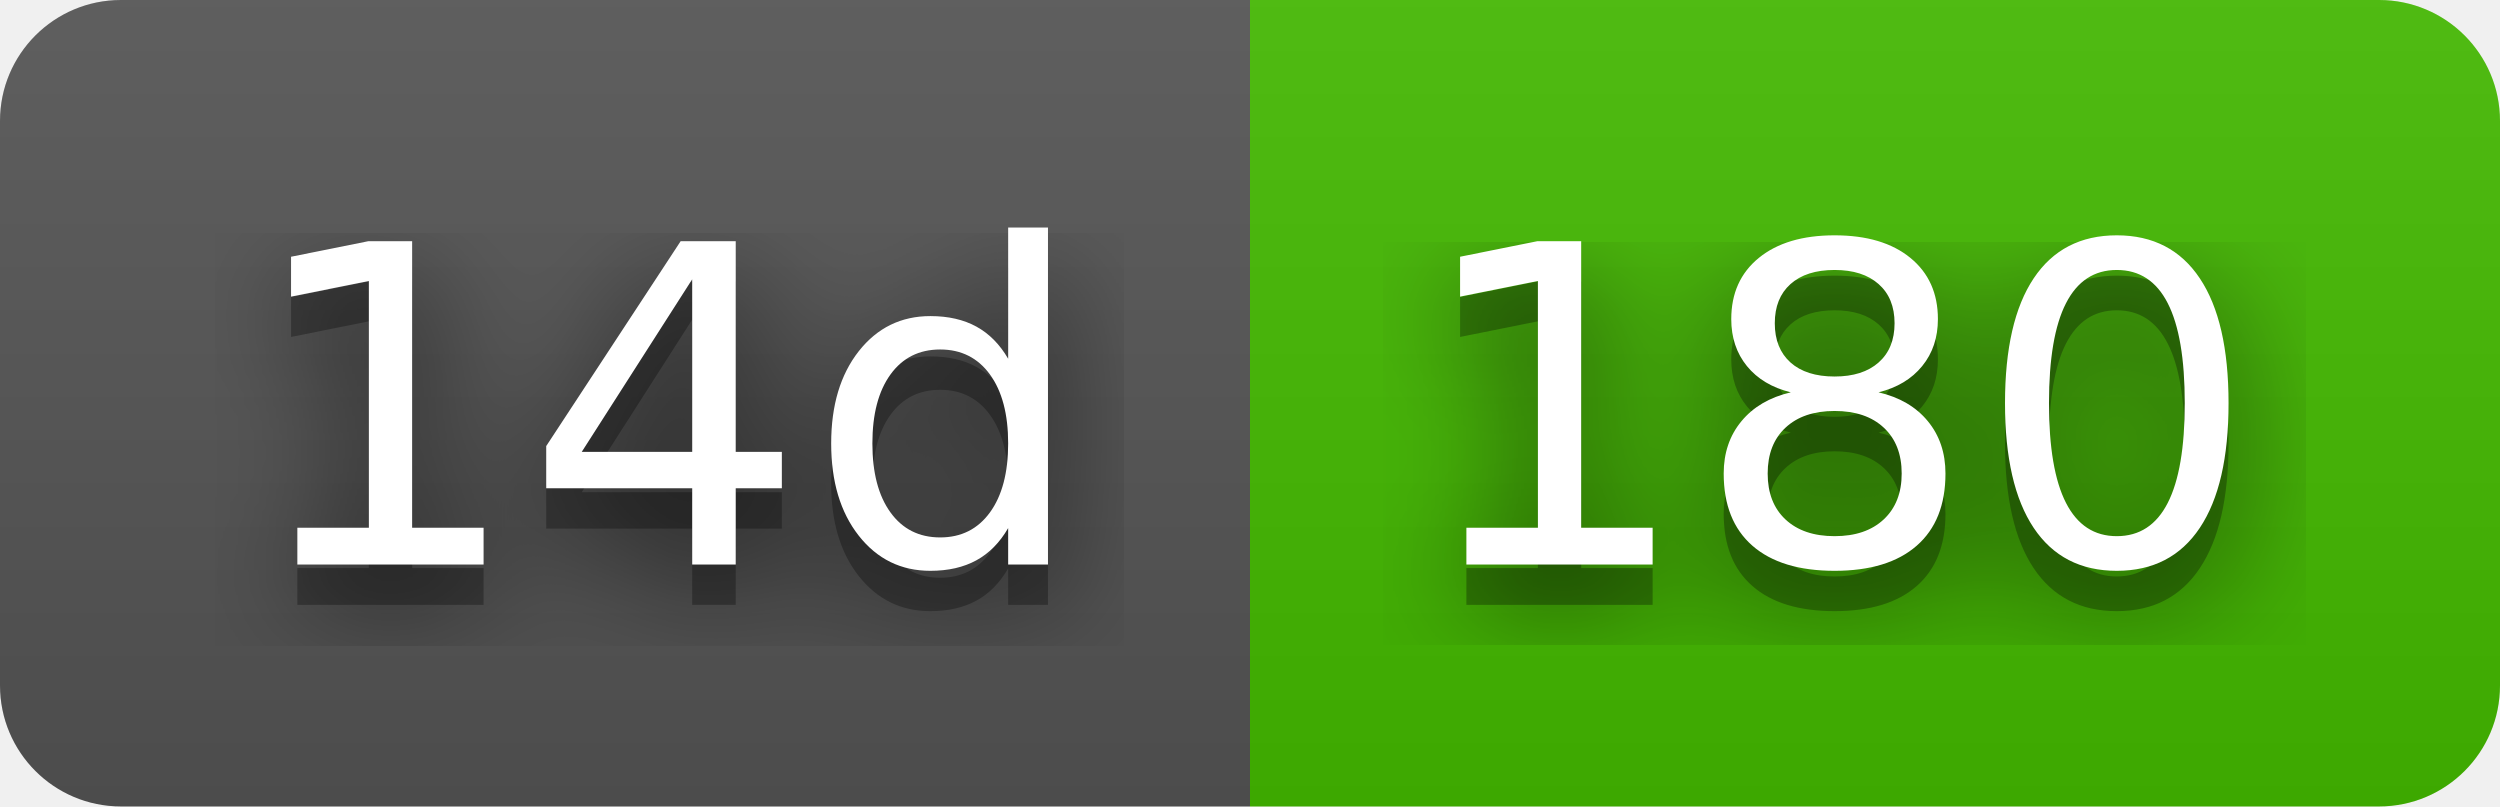
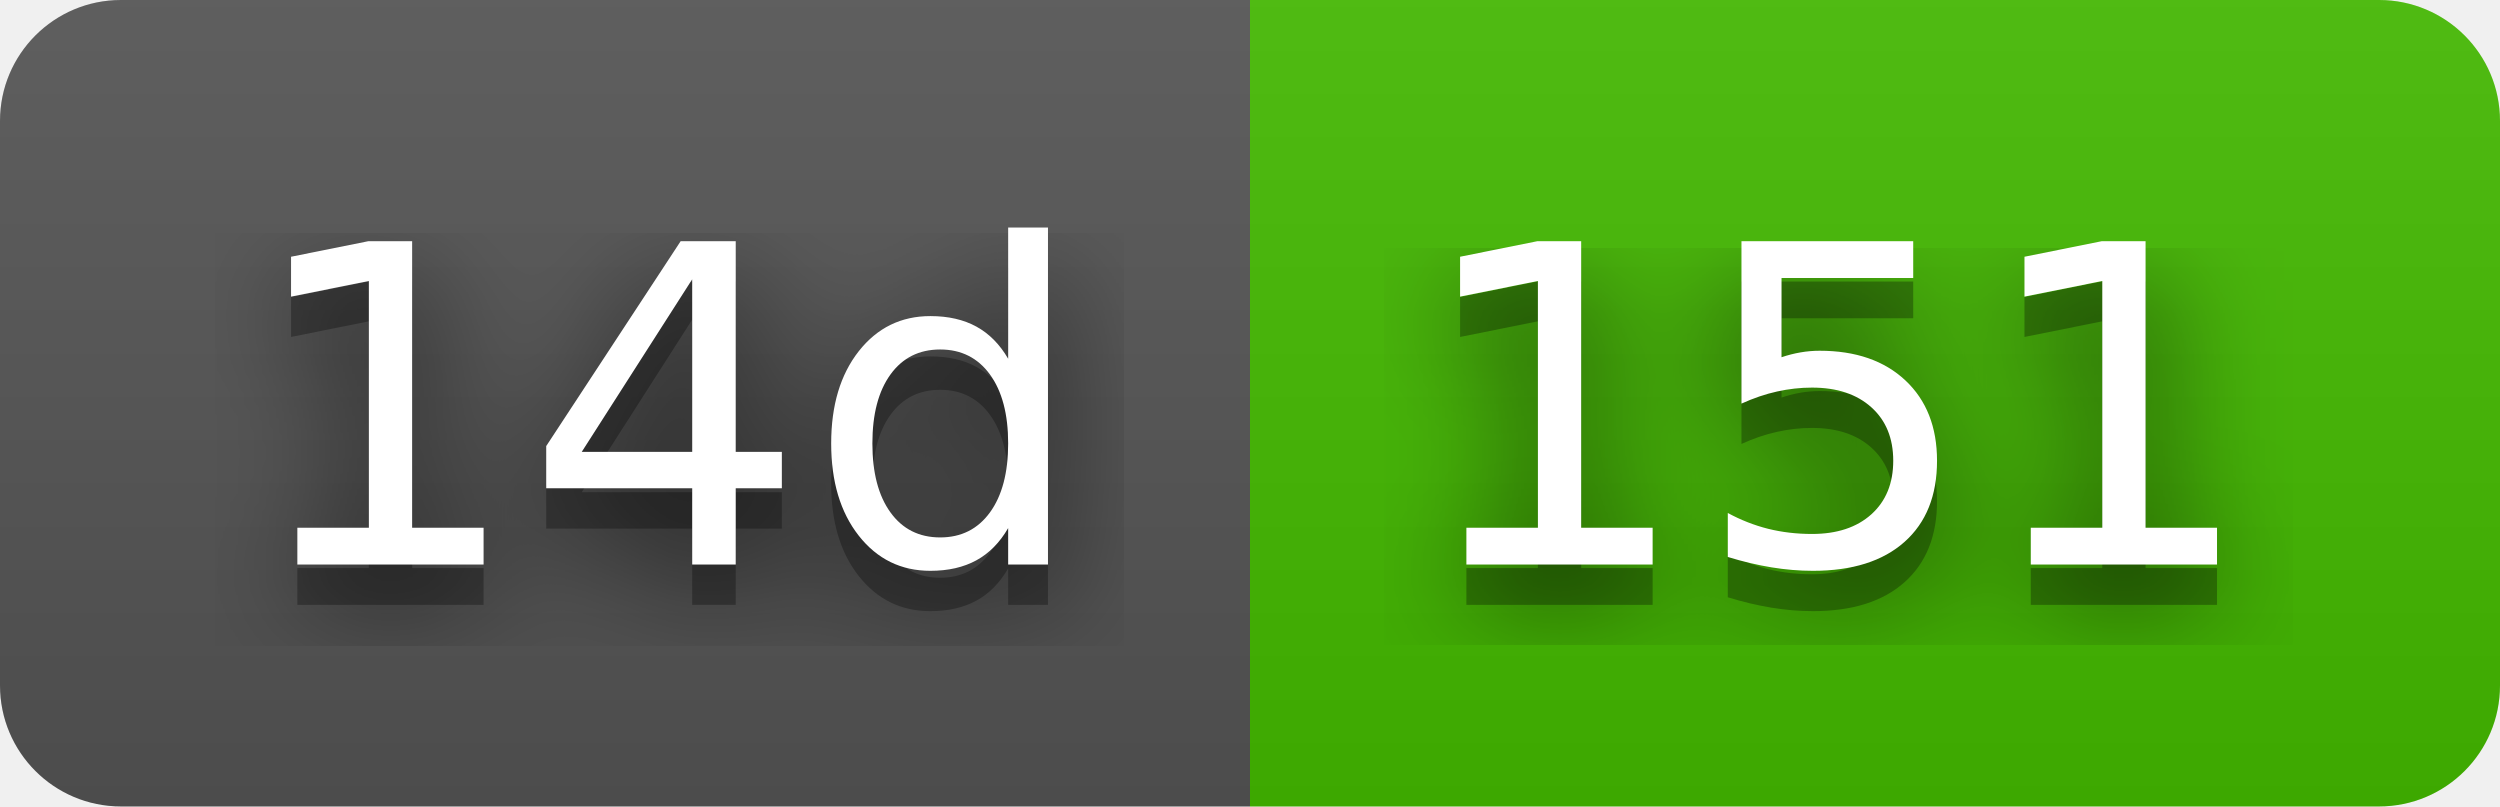
- <svg xmlns="http://www.w3.org/2000/svg" width="62" height="20" role="img" aria-label="14d: 180">
+ <svg xmlns="http://www.w3.org/2000/svg" width="62" height="20" role="img" aria-label="14d: 151">
  <filter id="blur">
    <feGaussianBlur stdDeviation="16" />
  </filter>
  <linearGradient id="s" x2="0" y2="100%">
    <stop offset="0" stop-color="#bbb" stop-opacity=".1" />
    <stop offset="1" stop-opacity=".1" />
  </linearGradient>
  <clipPath id="r">
    <rect width="62" height="20" rx="3" />
  </clipPath>
  <g clip-path="url(#r)">
    <rect width="31" height="20" fill="#555" />
    <rect x="31" width="31" height="20" fill="#4b0" />
    <rect width="62" height="20" fill="url(#s)" />
  </g>
  <g fill="#fff" text-anchor="middle" font-family="Verdana,Geneva,DejaVu Sans,sans-serif" text-rendering="geometricPrecision" font-size="110">
    <g transform="scale(.1)">
      <g aria-hidden="true" fill="#010101">
        <text x="165" y="150" fill-opacity=".8" filter="url(#blur)" textLength="210">14d</text>
        <text x="165" y="150" fill-opacity=".3" textLength="210">14d</text>
      </g>
      <text x="165" y="140" textLength="210">14d</text>
    </g>
    <g transform="scale(.1)">
      <g aria-hidden="true" fill="#010101">
-         <text x="455" y="150" fill-opacity=".8" filter="url(#blur)" textLength="210">180</text>
-         <text x="455" y="150" fill-opacity=".3" textLength="210">180</text>
+         <text x="455" y="150" fill-opacity=".8" filter="url(#blur)" textLength="210">151</text>
+         <text x="455" y="150" fill-opacity=".3" textLength="210">151</text>
      </g>
-       <text x="455" y="140" textLength="210">180</text>
+       <text x="455" y="140" textLength="210">151</text>
    </g>
  </g>
</svg>
